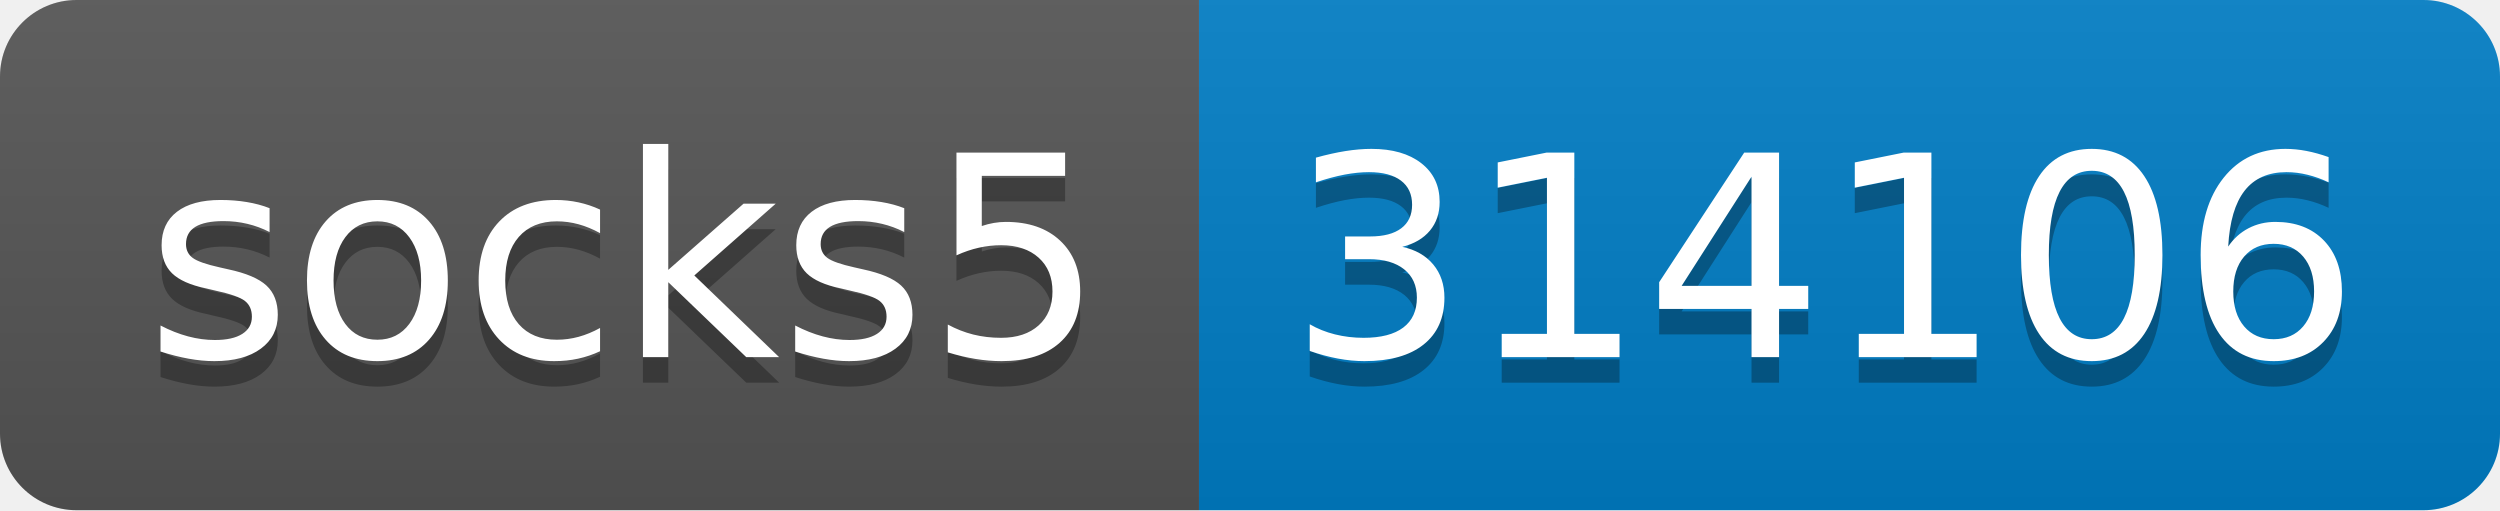
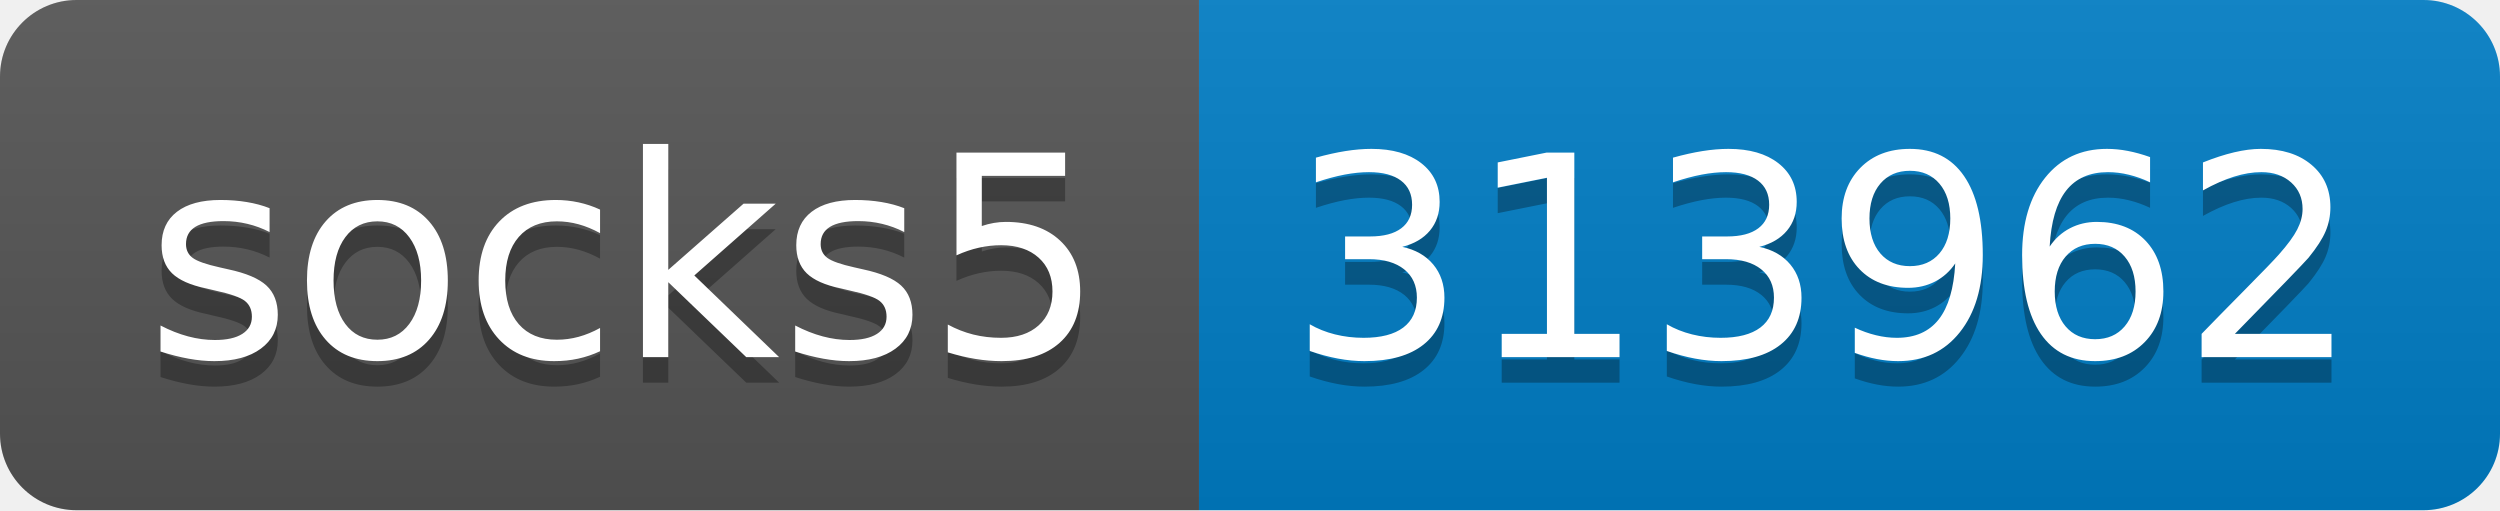
- <svg xmlns="http://www.w3.org/2000/svg" width="98" height="20" role="img" aria-label="socks5: 314106">
+ <svg xmlns="http://www.w3.org/2000/svg" width="98" height="20" role="img" aria-label="socks5: 313962">
  <linearGradient id="s" x2="0" y2="100%">
    <stop offset="0" stop-color="#bbb" stop-opacity=".1" />
    <stop offset="1" stop-opacity=".1" />
  </linearGradient>
  <clipPath id="r">
    <rect width="98" height="20" rx="3" fill="#fff" />
  </clipPath>
  <g clip-path="url(#r)">
    <rect width="47" height="20" fill="#555" />
    <rect x="47" width="51" height="20" fill="#007ec6" />
    <rect width="98" height="20" fill="url(#s)" />
  </g>
  <g fill="#fff" text-anchor="middle" font-family="Verdana,Geneva,DejaVu Sans,sans-serif" text-rendering="geometricPrecision" font-size="110">
    <text aria-hidden="true" x="245" y="150" fill="#010101" fill-opacity=".3" transform="scale(.1)" textLength="370">socks5</text>
    <text x="245" y="140" transform="scale(.1)" fill="#fff" textLength="370">socks5</text>
-     <text aria-hidden="true" x="715" y="150" fill="#010101" fill-opacity=".3" transform="scale(.1)" textLength="410">314106</text>
-     <text x="715" y="140" transform="scale(.1)" fill="#fff" textLength="410">314106</text>
+     <text aria-hidden="true" x="715" y="150" fill="#010101" fill-opacity=".3" transform="scale(.1)" textLength="410">313962</text>
+     <text x="715" y="140" transform="scale(.1)" fill="#fff" textLength="410">313962</text>
  </g>
</svg>
